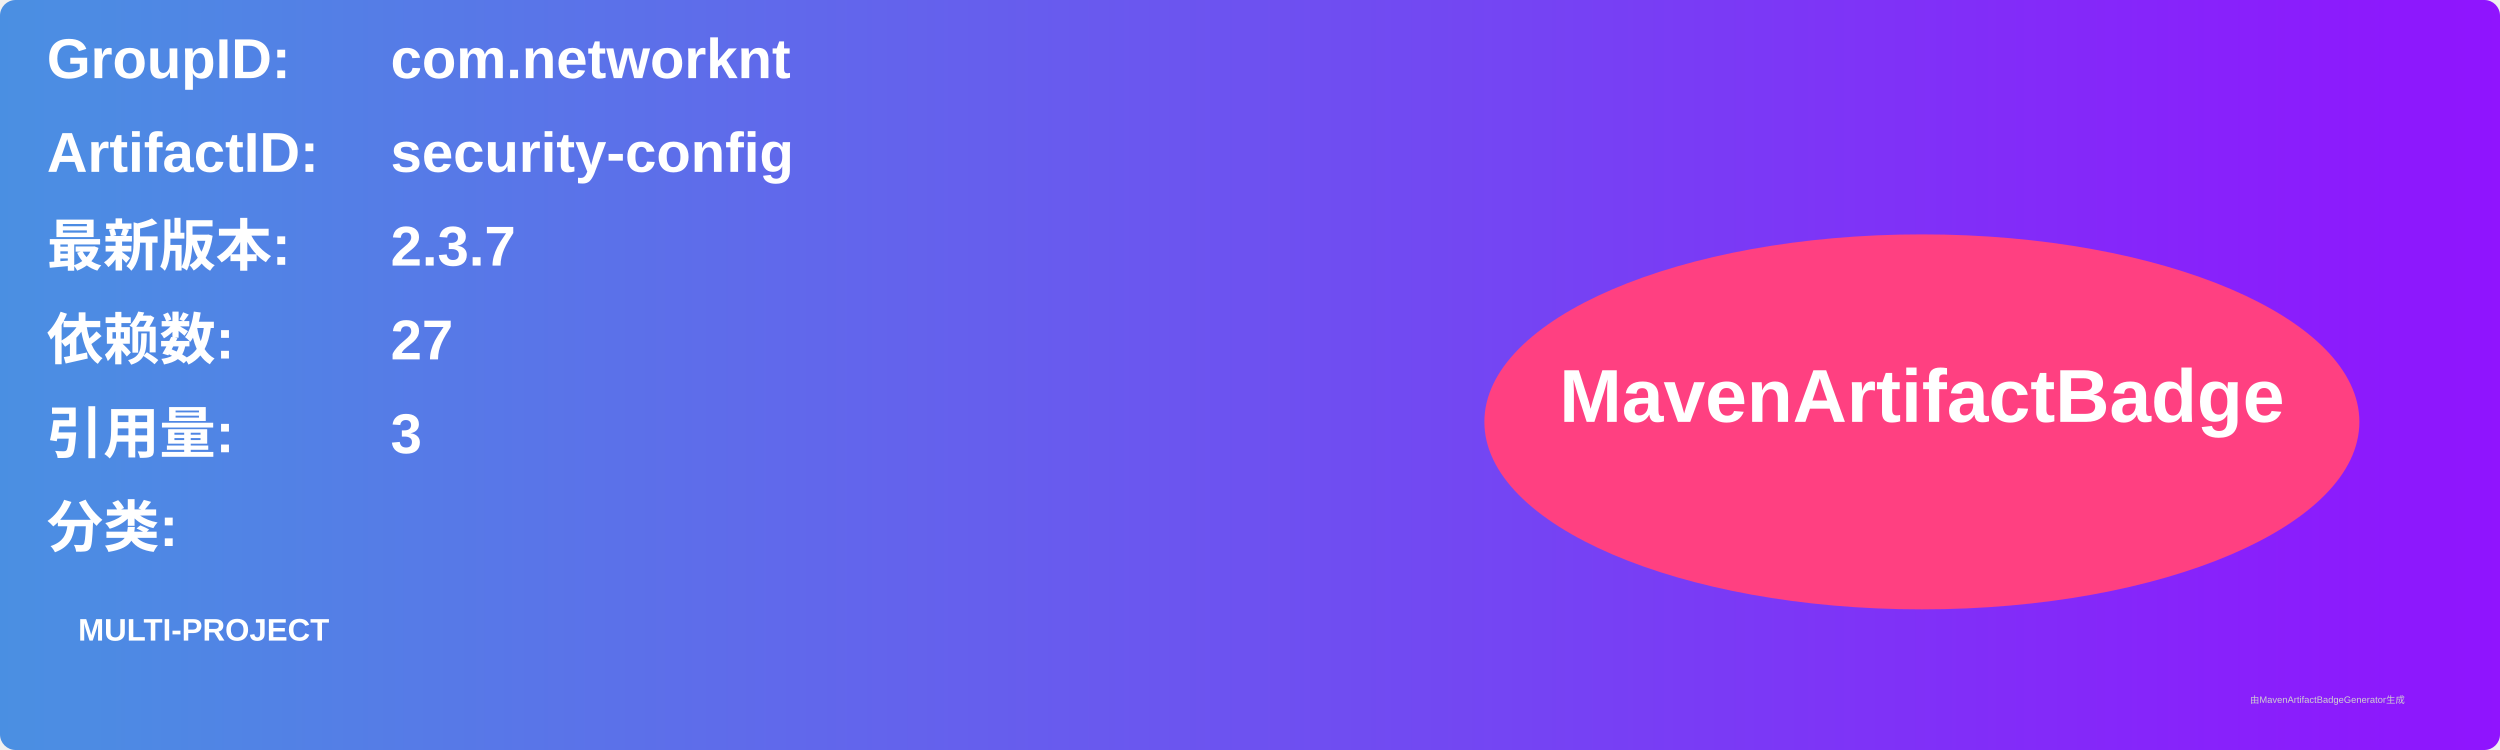
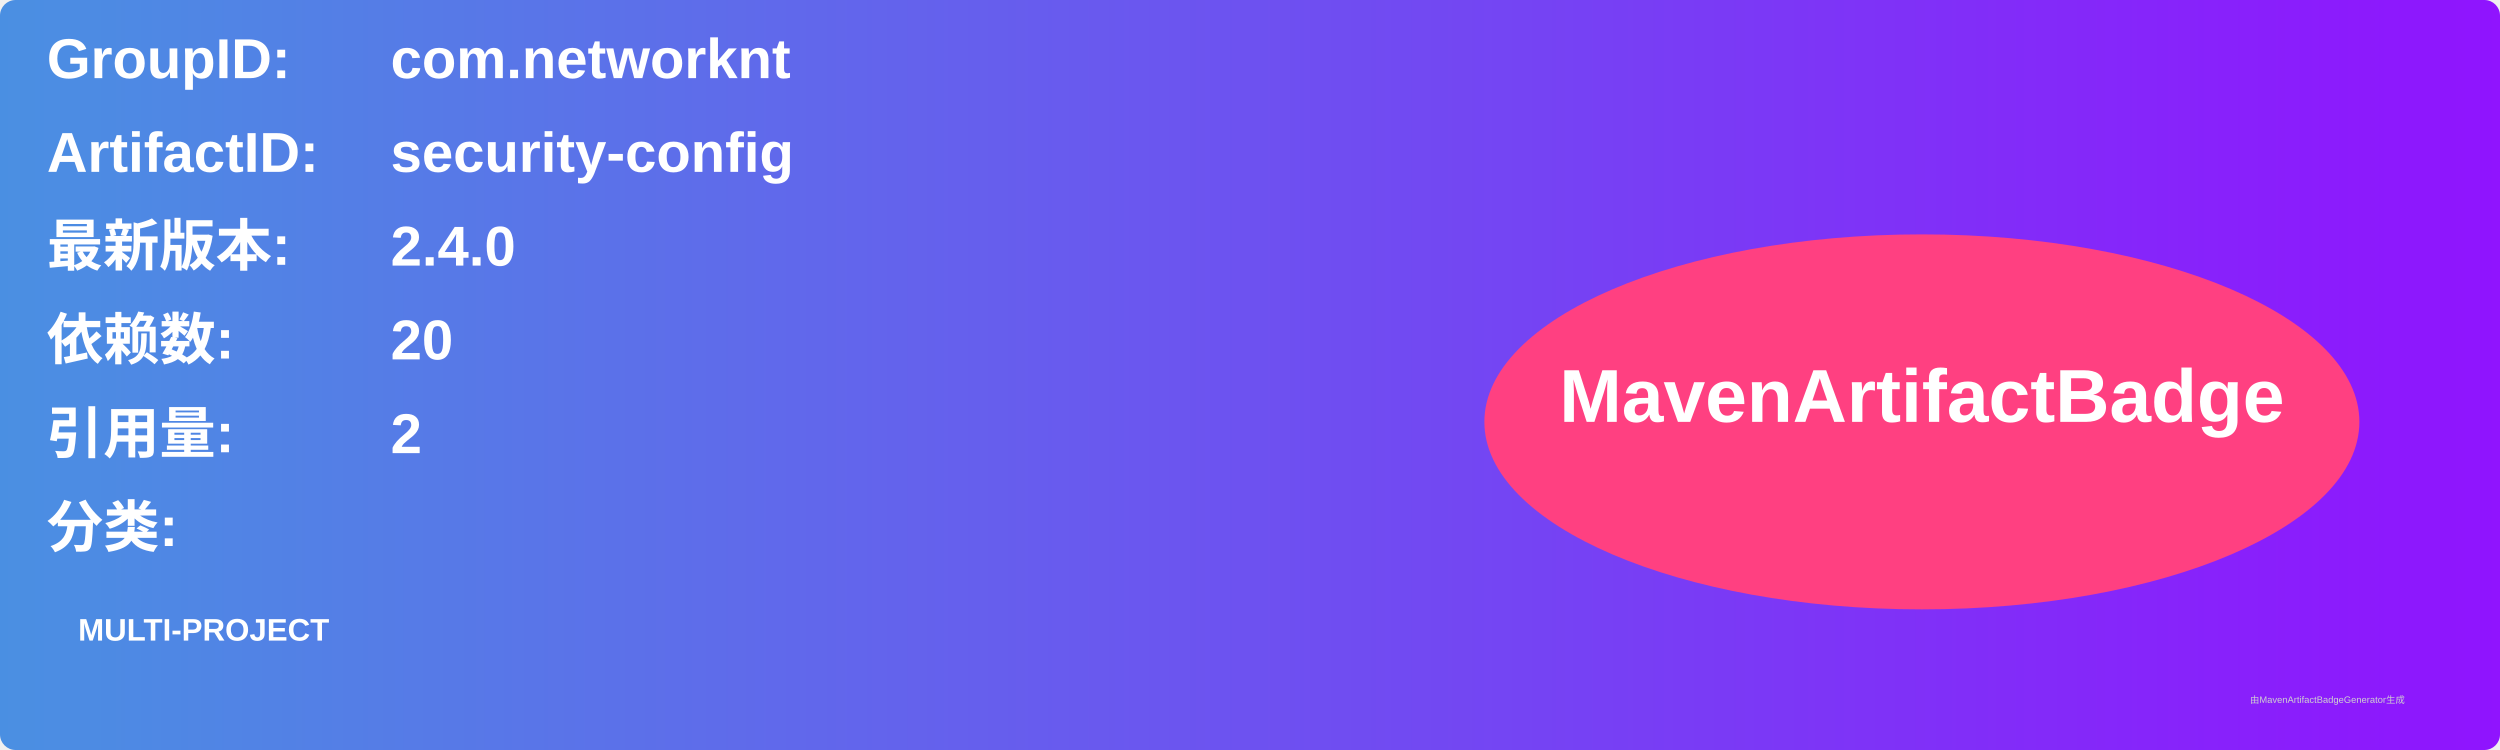
<svg xmlns="http://www.w3.org/2000/svg" width="800" height="240" viewBox="0 0 800 240">
  <linearGradient id="grad" x1="0%" y1="0%" x2="100%" y2="0%">
    <stop offset="0%" stop-color="#4a90e2" />
    <stop offset="100%" stop-color="#9013fe" />
  </linearGradient>
  <rect width="100%" height="100%" rx="5" ry="5" fill="url(#grad)" />
  <g transform="translate(15, 15)">
    <text x="0" y="10" font-family="Arial" font-size="18" fill="white" font-weight="bold" width="260">GroupID:</text>
    <text x="110" y="10" font-family="Arial" font-size="18" fill="white" font-weight="bold" width="460">com.networknt</text>
    <text x="0" y="40" font-family="Arial" font-size="18" fill="white" font-weight="bold" width="260">ArtifactID:</text>
    <text x="110" y="40" font-family="Arial" font-size="18" fill="white" font-weight="bold" width="460">security-config</text>
    <text x="0" y="70" font-family="Arial" font-size="18" fill="white" font-weight="bold">最新版本:</text>
    <text x="110" y="70" font-family="Arial" font-size="18" fill="white" font-weight="bold">
-       <tspan font-weight="bold">2.3.7</tspan>
+       <tspan font-weight="bold">2.4.0</tspan>
    </text>
    <text x="0" y="100" font-family="Arial" font-size="18" fill="white" font-weight="bold">依赖数: </text>
    <text x="110" y="100" font-family="Arial" font-size="18" fill="white">
-       <tspan font-weight="bold">27</tspan>
+       <tspan font-weight="bold">20</tspan>
    </text>
    <text x="0" y="130" font-family="Arial" font-size="18" fill="white" font-weight="bold">引用量: </text>
    <text x="110" y="130" font-family="Arial" font-size="18" fill="white">
-       <tspan font-weight="bold">3</tspan>
+       <tspan font-weight="bold">2</tspan>
    </text>
    <text x="0" y="160" font-family="Arial" font-size="18" fill="white" font-weight="bold">分类:</text>
    <text x="10" y="190" font-family="Arial" font-size="10" fill="white">
      <tspan font-weight="bold">MULTI-PROJECT</tspan>
    </text>
    <ellipse cx="600" cy="120" rx="140" ry="60" fill="#ff4081" />
    <text x="600" y="120" text-anchor="middle" font-family="Arial" font-size="24" fill="white" font-weight="bold">MavenArtifactBadge</text>
  </g>
  <text x="720" y="225" font-family="Arial" font-size="3" fill="#d0d0d0">由MavenArtifactBadgeGenerator生成</text>
</svg>
